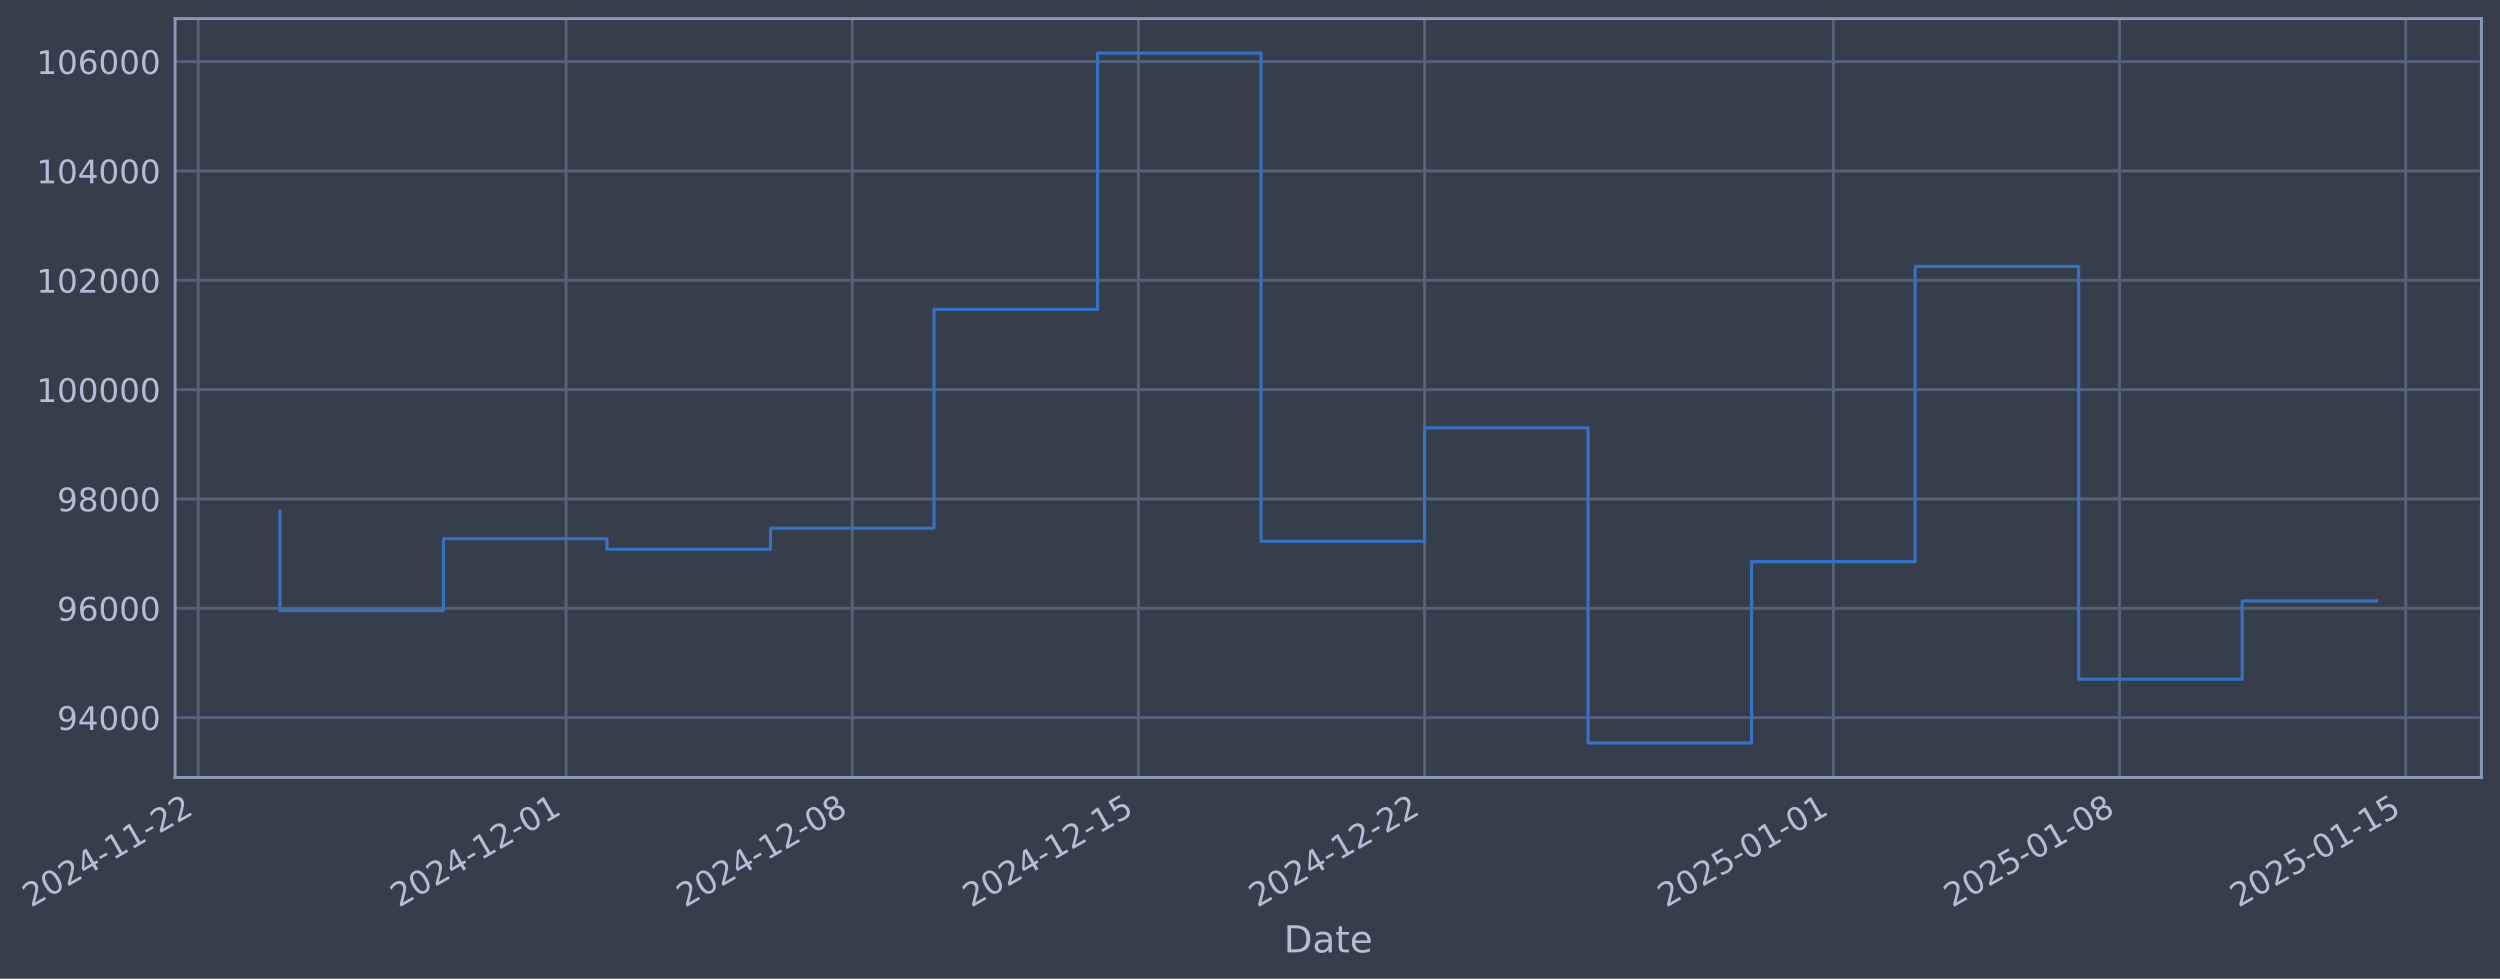
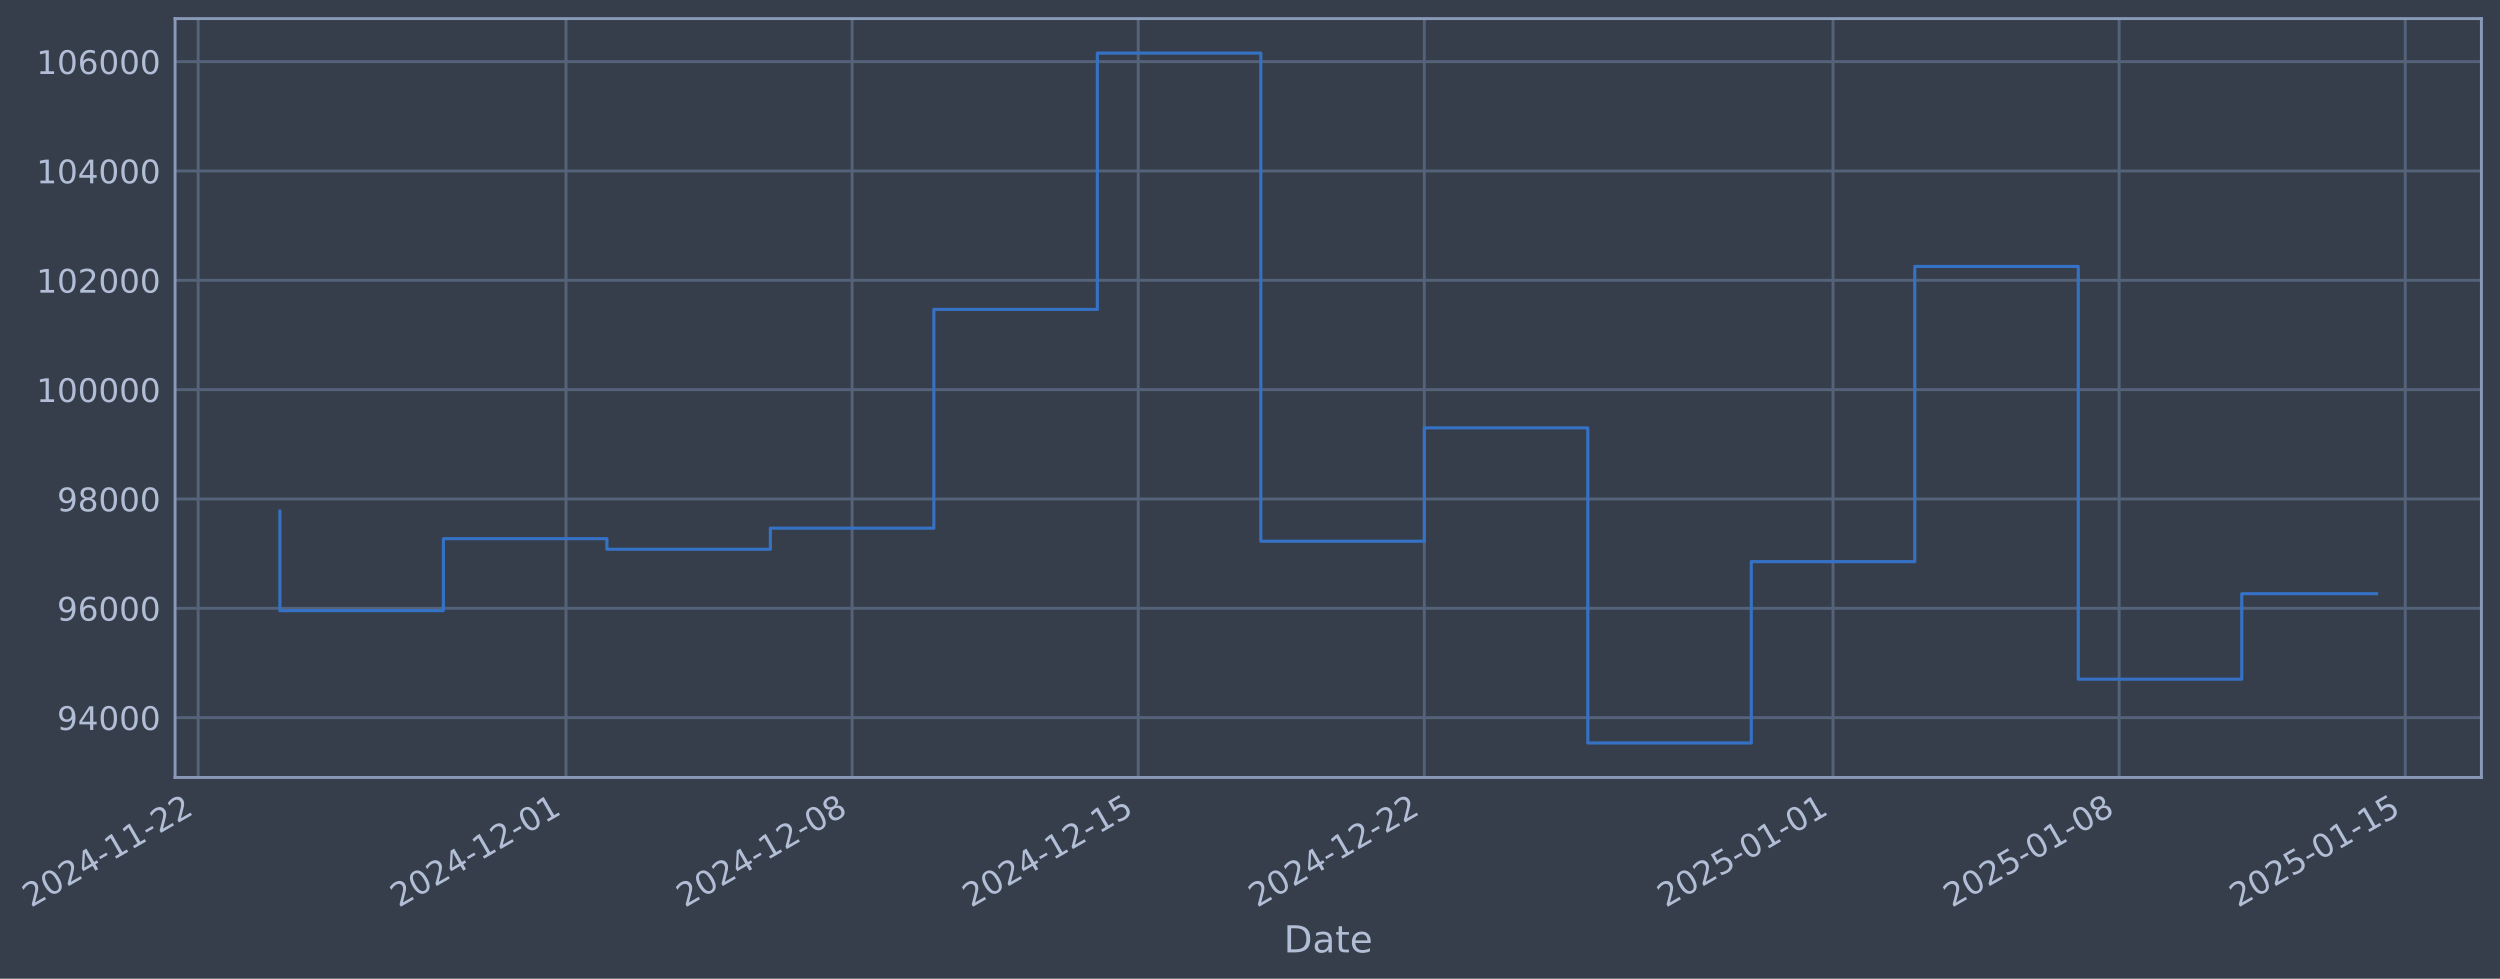
- <svg xmlns="http://www.w3.org/2000/svg" xmlns:xlink="http://www.w3.org/1999/xlink" width="967.781pt" height="378.87pt" viewBox="0 0 967.781 378.87" version="1.1">
+ <svg xmlns="http://www.w3.org/2000/svg" xmlns:xlink="http://www.w3.org/1999/xlink" width="967.774pt" height="378.87pt" viewBox="0 0 967.774 378.87" version="1.1">
  <defs>
    <style type="text/css">*{stroke-linejoin: round; stroke-linecap: butt}</style>
  </defs>
  <g id="figure_1">
    <g id="patch_1">
-       <path d="M 0 378.87  L 967.781 378.87  L 967.781 0  L 0 0  z " style="fill: #373e4b" />
+       <path d="M 0 378.87  L 967.774 378.87  L 967.774 0  L 0 0  z " style="fill: #373e4b" />
    </g>
    <g id="axes_1">
      <g id="patch_2">
-         <path d="M 67.781 300.96  L 960.581 300.96  L 960.581 7.2  L 67.781 7.2  z " style="fill: #373e4b" />
+         <path d="M 67.774 300.96  L 960.574 300.96  L 960.574 7.2  L 67.774 7.2  z " style="fill: #373e4b" />
      </g>
      <g id="matplotlib.axis_1">
        <g id="xtick_1">
          <g id="line2d_1">
-             <path d="M 76.713 300.96  L 76.713 7.2  " clip-path="url(#pf4b3c5a757)" style="fill: none; stroke: #546379; stroke-width: 1.12; stroke-linecap: square" />
+             <path d="M 76.713 300.96  L 76.713 7.2  " clip-path="url(#p8ebc90a5fd)" style="fill: none; stroke: #546379; stroke-width: 1.12; stroke-linecap: square" />
          </g>
          <g id="line2d_2" />
          <g id="text_1">
            <g style="fill: #b1bed6" transform="translate(11.98702 351.4642) rotate(-30) scale(0.126 -0.126)">
              <defs>
                <path id="DejaVuSans-32" d="M 1228 531  L 3431 531  L 3431 0  L 469 0  L 469 531  Q 828 903 1448 1529  Q 2069 2156 2228 2338  Q 2531 2678 2651 2914  Q 2772 3150 2772 3378  Q 2772 3750 2511 3984  Q 2250 4219 1831 4219  Q 1534 4219 1204 4116  Q 875 4013 500 3803  L 500 4441  Q 881 4594 1212 4672  Q 1544 4750 1819 4750  Q 2544 4750 2975 4387  Q 3406 4025 3406 3419  Q 3406 3131 3298 2873  Q 3191 2616 2906 2266  Q 2828 2175 2409 1742  Q 1991 1309 1228 531  z " transform="scale(0.015625)" />
                <path id="DejaVuSans-30" d="M 2034 4250  Q 1547 4250 1301 3770  Q 1056 3291 1056 2328  Q 1056 1369 1301 889  Q 1547 409 2034 409  Q 2525 409 2770 889  Q 3016 1369 3016 2328  Q 3016 3291 2770 3770  Q 2525 4250 2034 4250  z M 2034 4750  Q 2819 4750 3233 4129  Q 3647 3509 3647 2328  Q 3647 1150 3233 529  Q 2819 -91 2034 -91  Q 1250 -91 836 529  Q 422 1150 422 2328  Q 422 3509 836 4129  Q 1250 4750 2034 4750  z " transform="scale(0.015625)" />
                <path id="DejaVuSans-34" d="M 2419 4116  L 825 1625  L 2419 1625  L 2419 4116  z M 2253 4666  L 3047 4666  L 3047 1625  L 3713 1625  L 3713 1100  L 3047 1100  L 3047 0  L 2419 0  L 2419 1100  L 313 1100  L 313 1709  L 2253 4666  z " transform="scale(0.015625)" />
                <path id="DejaVuSans-2d" d="M 313 2009  L 1997 2009  L 1997 1497  L 313 1497  L 313 2009  z " transform="scale(0.015625)" />
                <path id="DejaVuSans-31" d="M 794 531  L 1825 531  L 1825 4091  L 703 3866  L 703 4441  L 1819 4666  L 2450 4666  L 2450 531  L 3481 531  L 3481 0  L 794 0  L 794 531  z " transform="scale(0.015625)" />
              </defs>
              <use xlink:href="#DejaVuSans-32" />
              <use xlink:href="#DejaVuSans-30" transform="translate(63.62305 0)" />
              <use xlink:href="#DejaVuSans-32" transform="translate(127.2461 0)" />
              <use xlink:href="#DejaVuSans-34" transform="translate(190.8691 0)" />
              <use xlink:href="#DejaVuSans-2d" transform="translate(254.4922 0)" />
              <use xlink:href="#DejaVuSans-31" transform="translate(290.5762 0)" />
              <use xlink:href="#DejaVuSans-31" transform="translate(354.1992 0)" />
              <use xlink:href="#DejaVuSans-2d" transform="translate(417.8223 0)" />
              <use xlink:href="#DejaVuSans-32" transform="translate(453.9062 0)" />
              <use xlink:href="#DejaVuSans-32" transform="translate(517.5293 0)" />
            </g>
          </g>
        </g>
        <g id="xtick_2">
          <g id="line2d_3">
-             <path d="M 219.139 300.96  L 219.139 7.2  " clip-path="url(#pf4b3c5a757)" style="fill: none; stroke: #546379; stroke-width: 1.12; stroke-linecap: square" />
+             <path d="M 219.109 300.96  L 219.109 7.2  " clip-path="url(#p8ebc90a5fd)" style="fill: none; stroke: #546379; stroke-width: 1.12; stroke-linecap: square" />
          </g>
          <g id="line2d_4" />
          <g id="text_2">
-             <g style="fill: #b1bed6" transform="translate(154.4132 351.4642) rotate(-30) scale(0.126 -0.126)">
+             <g style="fill: #b1bed6" transform="translate(154.3832 351.4642) rotate(-30) scale(0.126 -0.126)">
              <use xlink:href="#DejaVuSans-32" />
              <use xlink:href="#DejaVuSans-30" transform="translate(63.62305 0)" />
              <use xlink:href="#DejaVuSans-32" transform="translate(127.2461 0)" />
              <use xlink:href="#DejaVuSans-34" transform="translate(190.8691 0)" />
              <use xlink:href="#DejaVuSans-2d" transform="translate(254.4922 0)" />
              <use xlink:href="#DejaVuSans-31" transform="translate(290.5762 0)" />
              <use xlink:href="#DejaVuSans-32" transform="translate(354.1992 0)" />
              <use xlink:href="#DejaVuSans-2d" transform="translate(417.8223 0)" />
              <use xlink:href="#DejaVuSans-30" transform="translate(453.9062 0)" />
              <use xlink:href="#DejaVuSans-31" transform="translate(517.5293 0)" />
            </g>
          </g>
        </g>
        <g id="xtick_3">
          <g id="line2d_5">
-             <path d="M 329.915 300.96  L 329.915 7.2  " clip-path="url(#pf4b3c5a757)" style="fill: none; stroke: #546379; stroke-width: 1.12; stroke-linecap: square" />
+             <path d="M 329.861 300.96  L 329.861 7.2  " clip-path="url(#p8ebc90a5fd)" style="fill: none; stroke: #546379; stroke-width: 1.12; stroke-linecap: square" />
          </g>
          <g id="line2d_6" />
          <g id="text_3">
-             <g style="fill: #b1bed6" transform="translate(265.1891 351.4642) rotate(-30) scale(0.126 -0.126)">
+             <g style="fill: #b1bed6" transform="translate(265.1358 351.4642) rotate(-30) scale(0.126 -0.126)">
              <defs>
                <path id="DejaVuSans-38" d="M 2034 2216  Q 1584 2216 1326 1975  Q 1069 1734 1069 1313  Q 1069 891 1326 650  Q 1584 409 2034 409  Q 2484 409 2743 651  Q 3003 894 3003 1313  Q 3003 1734 2745 1975  Q 2488 2216 2034 2216  z M 1403 2484  Q 997 2584 770 2862  Q 544 3141 544 3541  Q 544 4100 942 4425  Q 1341 4750 2034 4750  Q 2731 4750 3128 4425  Q 3525 4100 3525 3541  Q 3525 3141 3298 2862  Q 3072 2584 2669 2484  Q 3125 2378 3379 2068  Q 3634 1759 3634 1313  Q 3634 634 3220 271  Q 2806 -91 2034 -91  Q 1263 -91 848 271  Q 434 634 434 1313  Q 434 1759 690 2068  Q 947 2378 1403 2484  z M 1172 3481  Q 1172 3119 1398 2916  Q 1625 2713 2034 2713  Q 2441 2713 2670 2916  Q 2900 3119 2900 3481  Q 2900 3844 2670 4047  Q 2441 4250 2034 4250  Q 1625 4250 1398 4047  Q 1172 3844 1172 3481  z " transform="scale(0.015625)" />
              </defs>
              <use xlink:href="#DejaVuSans-32" />
              <use xlink:href="#DejaVuSans-30" transform="translate(63.62305 0)" />
              <use xlink:href="#DejaVuSans-32" transform="translate(127.2461 0)" />
              <use xlink:href="#DejaVuSans-34" transform="translate(190.8691 0)" />
              <use xlink:href="#DejaVuSans-2d" transform="translate(254.4922 0)" />
              <use xlink:href="#DejaVuSans-31" transform="translate(290.5762 0)" />
              <use xlink:href="#DejaVuSans-32" transform="translate(354.1992 0)" />
              <use xlink:href="#DejaVuSans-2d" transform="translate(417.8223 0)" />
              <use xlink:href="#DejaVuSans-30" transform="translate(453.9062 0)" />
              <use xlink:href="#DejaVuSans-38" transform="translate(517.5293 0)" />
            </g>
          </g>
        </g>
        <g id="xtick_4">
          <g id="line2d_7">
-             <path d="M 440.691 300.96  L 440.691 7.2  " clip-path="url(#pf4b3c5a757)" style="fill: none; stroke: #546379; stroke-width: 1.12; stroke-linecap: square" />
+             <path d="M 440.614 300.96  L 440.614 7.2  " clip-path="url(#p8ebc90a5fd)" style="fill: none; stroke: #546379; stroke-width: 1.12; stroke-linecap: square" />
          </g>
          <g id="line2d_8" />
          <g id="text_4">
-             <g style="fill: #b1bed6" transform="translate(375.965 351.4642) rotate(-30) scale(0.126 -0.126)">
+             <g style="fill: #b1bed6" transform="translate(375.8883 351.4642) rotate(-30) scale(0.126 -0.126)">
              <defs>
                <path id="DejaVuSans-35" d="M 691 4666  L 3169 4666  L 3169 4134  L 1269 4134  L 1269 2991  Q 1406 3038 1543 3061  Q 1681 3084 1819 3084  Q 2600 3084 3056 2656  Q 3513 2228 3513 1497  Q 3513 744 3044 326  Q 2575 -91 1722 -91  Q 1428 -91 1123 -41  Q 819 9 494 109  L 494 744  Q 775 591 1075 516  Q 1375 441 1709 441  Q 2250 441 2565 725  Q 2881 1009 2881 1497  Q 2881 1984 2565 2268  Q 2250 2553 1709 2553  Q 1456 2553 1204 2497  Q 953 2441 691 2322  L 691 4666  z " transform="scale(0.015625)" />
              </defs>
              <use xlink:href="#DejaVuSans-32" />
              <use xlink:href="#DejaVuSans-30" transform="translate(63.62305 0)" />
              <use xlink:href="#DejaVuSans-32" transform="translate(127.2461 0)" />
              <use xlink:href="#DejaVuSans-34" transform="translate(190.8691 0)" />
              <use xlink:href="#DejaVuSans-2d" transform="translate(254.4922 0)" />
              <use xlink:href="#DejaVuSans-31" transform="translate(290.5762 0)" />
              <use xlink:href="#DejaVuSans-32" transform="translate(354.1992 0)" />
              <use xlink:href="#DejaVuSans-2d" transform="translate(417.8223 0)" />
              <use xlink:href="#DejaVuSans-31" transform="translate(453.9062 0)" />
              <use xlink:href="#DejaVuSans-35" transform="translate(517.5293 0)" />
            </g>
          </g>
        </g>
        <g id="xtick_5">
          <g id="line2d_9">
-             <path d="M 551.466 300.96  L 551.466 7.2  " clip-path="url(#pf4b3c5a757)" style="fill: none; stroke: #546379; stroke-width: 1.12; stroke-linecap: square" />
+             <path d="M 551.366 300.96  L 551.366 7.2  " clip-path="url(#p8ebc90a5fd)" style="fill: none; stroke: #546379; stroke-width: 1.12; stroke-linecap: square" />
          </g>
          <g id="line2d_10" />
          <g id="text_5">
-             <g style="fill: #b1bed6" transform="translate(486.741 351.4642) rotate(-30) scale(0.126 -0.126)">
+             <g style="fill: #b1bed6" transform="translate(486.6409 351.4642) rotate(-30) scale(0.126 -0.126)">
              <use xlink:href="#DejaVuSans-32" />
              <use xlink:href="#DejaVuSans-30" transform="translate(63.62305 0)" />
              <use xlink:href="#DejaVuSans-32" transform="translate(127.2461 0)" />
              <use xlink:href="#DejaVuSans-34" transform="translate(190.8691 0)" />
              <use xlink:href="#DejaVuSans-2d" transform="translate(254.4922 0)" />
              <use xlink:href="#DejaVuSans-31" transform="translate(290.5762 0)" />
              <use xlink:href="#DejaVuSans-32" transform="translate(354.1992 0)" />
              <use xlink:href="#DejaVuSans-2d" transform="translate(417.8223 0)" />
              <use xlink:href="#DejaVuSans-32" transform="translate(453.9062 0)" />
              <use xlink:href="#DejaVuSans-32" transform="translate(517.5293 0)" />
            </g>
          </g>
        </g>
        <g id="xtick_6">
          <g id="line2d_11">
-             <path d="M 709.718 300.96  L 709.718 7.2  " clip-path="url(#pf4b3c5a757)" style="fill: none; stroke: #546379; stroke-width: 1.12; stroke-linecap: square" />
+             <path d="M 709.584 300.96  L 709.584 7.2  " clip-path="url(#p8ebc90a5fd)" style="fill: none; stroke: #546379; stroke-width: 1.12; stroke-linecap: square" />
          </g>
          <g id="line2d_12" />
          <g id="text_6">
-             <g style="fill: #b1bed6" transform="translate(644.9923 351.4642) rotate(-30) scale(0.126 -0.126)">
+             <g style="fill: #b1bed6" transform="translate(644.8589 351.4642) rotate(-30) scale(0.126 -0.126)">
              <use xlink:href="#DejaVuSans-32" />
              <use xlink:href="#DejaVuSans-30" transform="translate(63.62305 0)" />
              <use xlink:href="#DejaVuSans-32" transform="translate(127.2461 0)" />
              <use xlink:href="#DejaVuSans-35" transform="translate(190.8691 0)" />
              <use xlink:href="#DejaVuSans-2d" transform="translate(254.4922 0)" />
              <use xlink:href="#DejaVuSans-30" transform="translate(290.5762 0)" />
              <use xlink:href="#DejaVuSans-31" transform="translate(354.1992 0)" />
              <use xlink:href="#DejaVuSans-2d" transform="translate(417.8223 0)" />
              <use xlink:href="#DejaVuSans-30" transform="translate(453.9062 0)" />
              <use xlink:href="#DejaVuSans-31" transform="translate(517.5293 0)" />
            </g>
          </g>
        </g>
        <g id="xtick_7">
          <g id="line2d_13">
-             <path d="M 820.494 300.96  L 820.494 7.2  " clip-path="url(#pf4b3c5a757)" style="fill: none; stroke: #546379; stroke-width: 1.12; stroke-linecap: square" />
+             <path d="M 820.337 300.96  L 820.337 7.2  " clip-path="url(#p8ebc90a5fd)" style="fill: none; stroke: #546379; stroke-width: 1.12; stroke-linecap: square" />
          </g>
          <g id="line2d_14" />
          <g id="text_7">
-             <g style="fill: #b1bed6" transform="translate(755.7682 351.4642) rotate(-30) scale(0.126 -0.126)">
+             <g style="fill: #b1bed6" transform="translate(755.6114 351.4642) rotate(-30) scale(0.126 -0.126)">
              <use xlink:href="#DejaVuSans-32" />
              <use xlink:href="#DejaVuSans-30" transform="translate(63.62305 0)" />
              <use xlink:href="#DejaVuSans-32" transform="translate(127.2461 0)" />
              <use xlink:href="#DejaVuSans-35" transform="translate(190.8691 0)" />
              <use xlink:href="#DejaVuSans-2d" transform="translate(254.4922 0)" />
              <use xlink:href="#DejaVuSans-30" transform="translate(290.5762 0)" />
              <use xlink:href="#DejaVuSans-31" transform="translate(354.1992 0)" />
              <use xlink:href="#DejaVuSans-2d" transform="translate(417.8223 0)" />
              <use xlink:href="#DejaVuSans-30" transform="translate(453.9062 0)" />
              <use xlink:href="#DejaVuSans-38" transform="translate(517.5293 0)" />
            </g>
          </g>
        </g>
        <g id="xtick_8">
          <g id="line2d_15">
-             <path d="M 931.27 300.96  L 931.27 7.2  " clip-path="url(#pf4b3c5a757)" style="fill: none; stroke: #546379; stroke-width: 1.12; stroke-linecap: square" />
+             <path d="M 931.09 300.96  L 931.09 7.2  " clip-path="url(#p8ebc90a5fd)" style="fill: none; stroke: #546379; stroke-width: 1.12; stroke-linecap: square" />
          </g>
          <g id="line2d_16" />
          <g id="text_8">
-             <g style="fill: #b1bed6" transform="translate(866.5441 351.4642) rotate(-30) scale(0.126 -0.126)">
+             <g style="fill: #b1bed6" transform="translate(866.364 351.4642) rotate(-30) scale(0.126 -0.126)">
              <use xlink:href="#DejaVuSans-32" />
              <use xlink:href="#DejaVuSans-30" transform="translate(63.62305 0)" />
              <use xlink:href="#DejaVuSans-32" transform="translate(127.2461 0)" />
              <use xlink:href="#DejaVuSans-35" transform="translate(190.8691 0)" />
              <use xlink:href="#DejaVuSans-2d" transform="translate(254.4922 0)" />
              <use xlink:href="#DejaVuSans-30" transform="translate(290.5762 0)" />
              <use xlink:href="#DejaVuSans-31" transform="translate(354.1992 0)" />
              <use xlink:href="#DejaVuSans-2d" transform="translate(417.8223 0)" />
              <use xlink:href="#DejaVuSans-31" transform="translate(453.9062 0)" />
              <use xlink:href="#DejaVuSans-35" transform="translate(517.5293 0)" />
            </g>
          </g>
        </g>
        <g id="text_9">
-           <g style="fill: #b1bed6" transform="translate(496.9718 368.6753) scale(0.144 -0.144)">
+           <g style="fill: #b1bed6" transform="translate(496.9652 368.6753) scale(0.144 -0.144)">
            <defs>
              <path id="DejaVuSans-44" d="M 1259 4147  L 1259 519  L 2022 519  Q 2988 519 3436 956  Q 3884 1394 3884 2338  Q 3884 3275 3436 3711  Q 2988 4147 2022 4147  L 1259 4147  z M 628 4666  L 1925 4666  Q 3281 4666 3915 4102  Q 4550 3538 4550 2338  Q 4550 1131 3912 565  Q 3275 0 1925 0  L 628 0  L 628 4666  z " transform="scale(0.015625)" />
              <path id="DejaVuSans-61" d="M 2194 1759  Q 1497 1759 1228 1600  Q 959 1441 959 1056  Q 959 750 1161 570  Q 1363 391 1709 391  Q 2188 391 2477 730  Q 2766 1069 2766 1631  L 2766 1759  L 2194 1759  z M 3341 1997  L 3341 0  L 2766 0  L 2766 531  Q 2569 213 2275 61  Q 1981 -91 1556 -91  Q 1019 -91 701 211  Q 384 513 384 1019  Q 384 1609 779 1909  Q 1175 2209 1959 2209  L 2766 2209  L 2766 2266  Q 2766 2663 2505 2880  Q 2244 3097 1772 3097  Q 1472 3097 1187 3025  Q 903 2953 641 2809  L 641 3341  Q 956 3463 1253 3523  Q 1550 3584 1831 3584  Q 2591 3584 2966 3190  Q 3341 2797 3341 1997  z " transform="scale(0.015625)" />
              <path id="DejaVuSans-74" d="M 1172 4494  L 1172 3500  L 2356 3500  L 2356 3053  L 1172 3053  L 1172 1153  Q 1172 725 1289 603  Q 1406 481 1766 481  L 2356 481  L 2356 0  L 1766 0  Q 1100 0 847 248  Q 594 497 594 1153  L 594 3053  L 172 3053  L 172 3500  L 594 3500  L 594 4494  L 1172 4494  z " transform="scale(0.015625)" />
              <path id="DejaVuSans-65" d="M 3597 1894  L 3597 1613  L 953 1613  Q 991 1019 1311 708  Q 1631 397 2203 397  Q 2534 397 2845 478  Q 3156 559 3463 722  L 3463 178  Q 3153 47 2828 -22  Q 2503 -91 2169 -91  Q 1331 -91 842 396  Q 353 884 353 1716  Q 353 2575 817 3079  Q 1281 3584 2069 3584  Q 2775 3584 3186 3129  Q 3597 2675 3597 1894  z M 3022 2063  Q 3016 2534 2758 2815  Q 2500 3097 2075 3097  Q 1594 3097 1305 2825  Q 1016 2553 972 2059  L 3022 2063  z " transform="scale(0.015625)" />
            </defs>
            <use xlink:href="#DejaVuSans-44" />
            <use xlink:href="#DejaVuSans-61" transform="translate(77.00195 0)" />
            <use xlink:href="#DejaVuSans-74" transform="translate(138.2812 0)" />
            <use xlink:href="#DejaVuSans-65" transform="translate(177.4902 0)" />
          </g>
        </g>
      </g>
      <g id="matplotlib.axis_2">
        <g id="ytick_1">
          <g id="line2d_17">
-             <path d="M 67.781 277.797  L 960.581 277.797  " clip-path="url(#pf4b3c5a757)" style="fill: none; stroke: #546379; stroke-width: 1.12; stroke-linecap: square" />
+             <path d="M 67.774 277.797  L 960.574 277.797  " clip-path="url(#p8ebc90a5fd)" style="fill: none; stroke: #546379; stroke-width: 1.12; stroke-linecap: square" />
          </g>
          <g id="line2d_18" />
          <g id="text_10">
-             <g style="fill: #b1bed6" transform="translate(22.09722 282.5841) scale(0.126 -0.126)">
+             <g style="fill: #b1bed6" transform="translate(22.09055 282.5841) scale(0.126 -0.126)">
              <defs>
                <path id="DejaVuSans-39" d="M 703 97  L 703 672  Q 941 559 1184 500  Q 1428 441 1663 441  Q 2288 441 2617 861  Q 2947 1281 2994 2138  Q 2813 1869 2534 1725  Q 2256 1581 1919 1581  Q 1219 1581 811 2004  Q 403 2428 403 3163  Q 403 3881 828 4315  Q 1253 4750 1959 4750  Q 2769 4750 3195 4129  Q 3622 3509 3622 2328  Q 3622 1225 3098 567  Q 2575 -91 1691 -91  Q 1453 -91 1209 -44  Q 966 3 703 97  z M 1959 2075  Q 2384 2075 2632 2365  Q 2881 2656 2881 3163  Q 2881 3666 2632 3958  Q 2384 4250 1959 4250  Q 1534 4250 1286 3958  Q 1038 3666 1038 3163  Q 1038 2656 1286 2365  Q 1534 2075 1959 2075  z " transform="scale(0.015625)" />
              </defs>
              <use xlink:href="#DejaVuSans-39" />
              <use xlink:href="#DejaVuSans-34" transform="translate(63.62305 0)" />
              <use xlink:href="#DejaVuSans-30" transform="translate(127.2461 0)" />
              <use xlink:href="#DejaVuSans-30" transform="translate(190.8691 0)" />
              <use xlink:href="#DejaVuSans-30" transform="translate(254.4922 0)" />
            </g>
          </g>
        </g>
        <g id="ytick_2">
          <g id="line2d_19">
-             <path d="M 67.781 235.473  L 960.581 235.473  " clip-path="url(#pf4b3c5a757)" style="fill: none; stroke: #546379; stroke-width: 1.12; stroke-linecap: square" />
+             <path d="M 67.774 235.473  L 960.574 235.473  " clip-path="url(#p8ebc90a5fd)" style="fill: none; stroke: #546379; stroke-width: 1.12; stroke-linecap: square" />
          </g>
          <g id="line2d_20" />
          <g id="text_11">
-             <g style="fill: #b1bed6" transform="translate(22.09722 240.2602) scale(0.126 -0.126)">
+             <g style="fill: #b1bed6" transform="translate(22.09055 240.2602) scale(0.126 -0.126)">
              <defs>
                <path id="DejaVuSans-36" d="M 2113 2584  Q 1688 2584 1439 2293  Q 1191 2003 1191 1497  Q 1191 994 1439 701  Q 1688 409 2113 409  Q 2538 409 2786 701  Q 3034 994 3034 1497  Q 3034 2003 2786 2293  Q 2538 2584 2113 2584  z M 3366 4563  L 3366 3988  Q 3128 4100 2886 4159  Q 2644 4219 2406 4219  Q 1781 4219 1451 3797  Q 1122 3375 1075 2522  Q 1259 2794 1537 2939  Q 1816 3084 2150 3084  Q 2853 3084 3261 2657  Q 3669 2231 3669 1497  Q 3669 778 3244 343  Q 2819 -91 2113 -91  Q 1303 -91 875 529  Q 447 1150 447 2328  Q 447 3434 972 4092  Q 1497 4750 2381 4750  Q 2619 4750 2861 4703  Q 3103 4656 3366 4563  z " transform="scale(0.015625)" />
              </defs>
              <use xlink:href="#DejaVuSans-39" />
              <use xlink:href="#DejaVuSans-36" transform="translate(63.62305 0)" />
              <use xlink:href="#DejaVuSans-30" transform="translate(127.2461 0)" />
              <use xlink:href="#DejaVuSans-30" transform="translate(190.8691 0)" />
              <use xlink:href="#DejaVuSans-30" transform="translate(254.4922 0)" />
            </g>
          </g>
        </g>
        <g id="ytick_3">
          <g id="line2d_21">
-             <path d="M 67.781 193.149  L 960.581 193.149  " clip-path="url(#pf4b3c5a757)" style="fill: none; stroke: #546379; stroke-width: 1.12; stroke-linecap: square" />
+             <path d="M 67.774 193.149  L 960.574 193.149  " clip-path="url(#p8ebc90a5fd)" style="fill: none; stroke: #546379; stroke-width: 1.12; stroke-linecap: square" />
          </g>
          <g id="line2d_22" />
          <g id="text_12">
-             <g style="fill: #b1bed6" transform="translate(22.09722 197.9364) scale(0.126 -0.126)">
+             <g style="fill: #b1bed6" transform="translate(22.09055 197.9364) scale(0.126 -0.126)">
              <use xlink:href="#DejaVuSans-39" />
              <use xlink:href="#DejaVuSans-38" transform="translate(63.62305 0)" />
              <use xlink:href="#DejaVuSans-30" transform="translate(127.2461 0)" />
              <use xlink:href="#DejaVuSans-30" transform="translate(190.8691 0)" />
              <use xlink:href="#DejaVuSans-30" transform="translate(254.4922 0)" />
            </g>
          </g>
        </g>
        <g id="ytick_4">
          <g id="line2d_23">
-             <path d="M 67.781 150.826  L 960.581 150.826  " clip-path="url(#pf4b3c5a757)" style="fill: none; stroke: #546379; stroke-width: 1.12; stroke-linecap: square" />
+             <path d="M 67.774 150.826  L 960.574 150.826  " clip-path="url(#p8ebc90a5fd)" style="fill: none; stroke: #546379; stroke-width: 1.12; stroke-linecap: square" />
          </g>
          <g id="line2d_24" />
          <g id="text_13">
-             <g style="fill: #b1bed6" transform="translate(14.08047 155.6126) scale(0.126 -0.126)">
+             <g style="fill: #b1bed6" transform="translate(14.0738 155.6126) scale(0.126 -0.126)">
              <use xlink:href="#DejaVuSans-31" />
              <use xlink:href="#DejaVuSans-30" transform="translate(63.62305 0)" />
              <use xlink:href="#DejaVuSans-30" transform="translate(127.2461 0)" />
              <use xlink:href="#DejaVuSans-30" transform="translate(190.8691 0)" />
              <use xlink:href="#DejaVuSans-30" transform="translate(254.4922 0)" />
              <use xlink:href="#DejaVuSans-30" transform="translate(318.1152 0)" />
            </g>
          </g>
        </g>
        <g id="ytick_5">
          <g id="line2d_25">
-             <path d="M 67.781 108.502  L 960.581 108.502  " clip-path="url(#pf4b3c5a757)" style="fill: none; stroke: #546379; stroke-width: 1.12; stroke-linecap: square" />
+             <path d="M 67.774 108.502  L 960.574 108.502  " clip-path="url(#p8ebc90a5fd)" style="fill: none; stroke: #546379; stroke-width: 1.12; stroke-linecap: square" />
          </g>
          <g id="line2d_26" />
          <g id="text_14">
-             <g style="fill: #b1bed6" transform="translate(14.08047 113.2888) scale(0.126 -0.126)">
+             <g style="fill: #b1bed6" transform="translate(14.0738 113.2888) scale(0.126 -0.126)">
              <use xlink:href="#DejaVuSans-31" />
              <use xlink:href="#DejaVuSans-30" transform="translate(63.62305 0)" />
              <use xlink:href="#DejaVuSans-32" transform="translate(127.2461 0)" />
              <use xlink:href="#DejaVuSans-30" transform="translate(190.8691 0)" />
              <use xlink:href="#DejaVuSans-30" transform="translate(254.4922 0)" />
              <use xlink:href="#DejaVuSans-30" transform="translate(318.1152 0)" />
            </g>
          </g>
        </g>
        <g id="ytick_6">
          <g id="line2d_27">
-             <path d="M 67.781 66.178  L 960.581 66.178  " clip-path="url(#pf4b3c5a757)" style="fill: none; stroke: #546379; stroke-width: 1.12; stroke-linecap: square" />
+             <path d="M 67.774 66.178  L 960.574 66.178  " clip-path="url(#p8ebc90a5fd)" style="fill: none; stroke: #546379; stroke-width: 1.12; stroke-linecap: square" />
          </g>
          <g id="line2d_28" />
          <g id="text_15">
-             <g style="fill: #b1bed6" transform="translate(14.08047 70.96502) scale(0.126 -0.126)">
+             <g style="fill: #b1bed6" transform="translate(14.0738 70.96502) scale(0.126 -0.126)">
              <use xlink:href="#DejaVuSans-31" />
              <use xlink:href="#DejaVuSans-30" transform="translate(63.62305 0)" />
              <use xlink:href="#DejaVuSans-34" transform="translate(127.2461 0)" />
              <use xlink:href="#DejaVuSans-30" transform="translate(190.8691 0)" />
              <use xlink:href="#DejaVuSans-30" transform="translate(254.4922 0)" />
              <use xlink:href="#DejaVuSans-30" transform="translate(318.1152 0)" />
            </g>
          </g>
        </g>
        <g id="ytick_7">
          <g id="line2d_29">
-             <path d="M 67.781 23.854  L 960.581 23.854  " clip-path="url(#pf4b3c5a757)" style="fill: none; stroke: #546379; stroke-width: 1.12; stroke-linecap: square" />
+             <path d="M 67.774 23.854  L 960.574 23.854  " clip-path="url(#p8ebc90a5fd)" style="fill: none; stroke: #546379; stroke-width: 1.12; stroke-linecap: square" />
          </g>
          <g id="line2d_30" />
          <g id="text_16">
-             <g style="fill: #b1bed6" transform="translate(14.08047 28.64121) scale(0.126 -0.126)">
+             <g style="fill: #b1bed6" transform="translate(14.0738 28.64121) scale(0.126 -0.126)">
              <use xlink:href="#DejaVuSans-31" />
              <use xlink:href="#DejaVuSans-30" transform="translate(63.62305 0)" />
              <use xlink:href="#DejaVuSans-36" transform="translate(127.2461 0)" />
              <use xlink:href="#DejaVuSans-30" transform="translate(190.8691 0)" />
              <use xlink:href="#DejaVuSans-30" transform="translate(254.4922 0)" />
              <use xlink:href="#DejaVuSans-30" transform="translate(318.1152 0)" />
            </g>
          </g>
        </g>
      </g>
      <g id="line2d_31">
-         <path d="M 108.363 197.87  L 108.363 236.383  L 171.663 236.383  L 171.663 208.521  L 234.964 208.521  L 234.964 212.628  L 298.264 212.628  L 298.264 204.459  L 361.565 204.459  L 361.565 119.77  L 424.865 119.77  L 424.865 20.553  L 488.166 20.553  L 488.166 209.517  L 551.466 209.517  L 551.466 165.636  L 614.767 165.636  L 614.767 287.607  L 678.068 287.607  L 678.068 217.409  L 741.368 217.409  L 741.368 103.141  L 804.669 103.141  L 804.669 262.927  L 867.969 262.927  L 867.969 232.621  L 919.999 232.621  " clip-path="url(#pf4b3c5a757)" style="fill: none; stroke: #3572c6; stroke-width: 1.2; stroke-linecap: square" />
+         <path d="M 108.356 197.87  L 108.356 236.383  L 171.643 236.383  L 171.643 208.521  L 234.93 208.521  L 234.93 212.628  L 298.218 212.628  L 298.218 204.459  L 361.505 204.459  L 361.505 119.77  L 424.792 119.77  L 424.792 20.553  L 488.079 20.553  L 488.079 209.517  L 551.366 209.517  L 551.366 165.636  L 614.654 165.636  L 614.654 287.607  L 677.941 287.607  L 677.941 217.409  L 741.228 217.409  L 741.228 103.141  L 804.515 103.141  L 804.515 262.927  L 867.802 262.927  L 867.802 229.818  L 919.992 229.818  " clip-path="url(#p8ebc90a5fd)" style="fill: none; stroke: #3572c6; stroke-width: 1.2; stroke-linecap: square" />
      </g>
      <g id="patch_3">
-         <path d="M 67.781 300.96  L 67.781 7.2  " style="fill: none; stroke: #899ab8; stroke-width: 1.12; stroke-linejoin: miter; stroke-linecap: square" />
+         <path d="M 67.774 300.96  L 67.774 7.2  " style="fill: none; stroke: #899ab8; stroke-width: 1.12; stroke-linejoin: miter; stroke-linecap: square" />
      </g>
      <g id="patch_4">
-         <path d="M 960.581 300.96  L 960.581 7.2  " style="fill: none; stroke: #899ab8; stroke-width: 1.12; stroke-linejoin: miter; stroke-linecap: square" />
+         <path d="M 960.574 300.96  L 960.574 7.2  " style="fill: none; stroke: #899ab8; stroke-width: 1.12; stroke-linejoin: miter; stroke-linecap: square" />
      </g>
      <g id="patch_5">
-         <path d="M 67.781 300.96  L 960.581 300.96  " style="fill: none; stroke: #899ab8; stroke-width: 1.12; stroke-linejoin: miter; stroke-linecap: square" />
+         <path d="M 67.774 300.96  L 960.574 300.96  " style="fill: none; stroke: #899ab8; stroke-width: 1.12; stroke-linejoin: miter; stroke-linecap: square" />
      </g>
      <g id="patch_6">
-         <path d="M 67.781 7.2  L 960.581 7.2  " style="fill: none; stroke: #899ab8; stroke-width: 1.12; stroke-linejoin: miter; stroke-linecap: square" />
+         <path d="M 67.774 7.2  L 960.574 7.2  " style="fill: none; stroke: #899ab8; stroke-width: 1.12; stroke-linejoin: miter; stroke-linecap: square" />
      </g>
    </g>
  </g>
  <defs>
-     <clipPath id="pf4b3c5a757">
-       <rect x="67.781" y="7.2" width="892.8" height="293.76" />
+     <clipPath id="p8ebc90a5fd">
+       <rect x="67.774" y="7.2" width="892.8" height="293.76" />
    </clipPath>
  </defs>
</svg>
